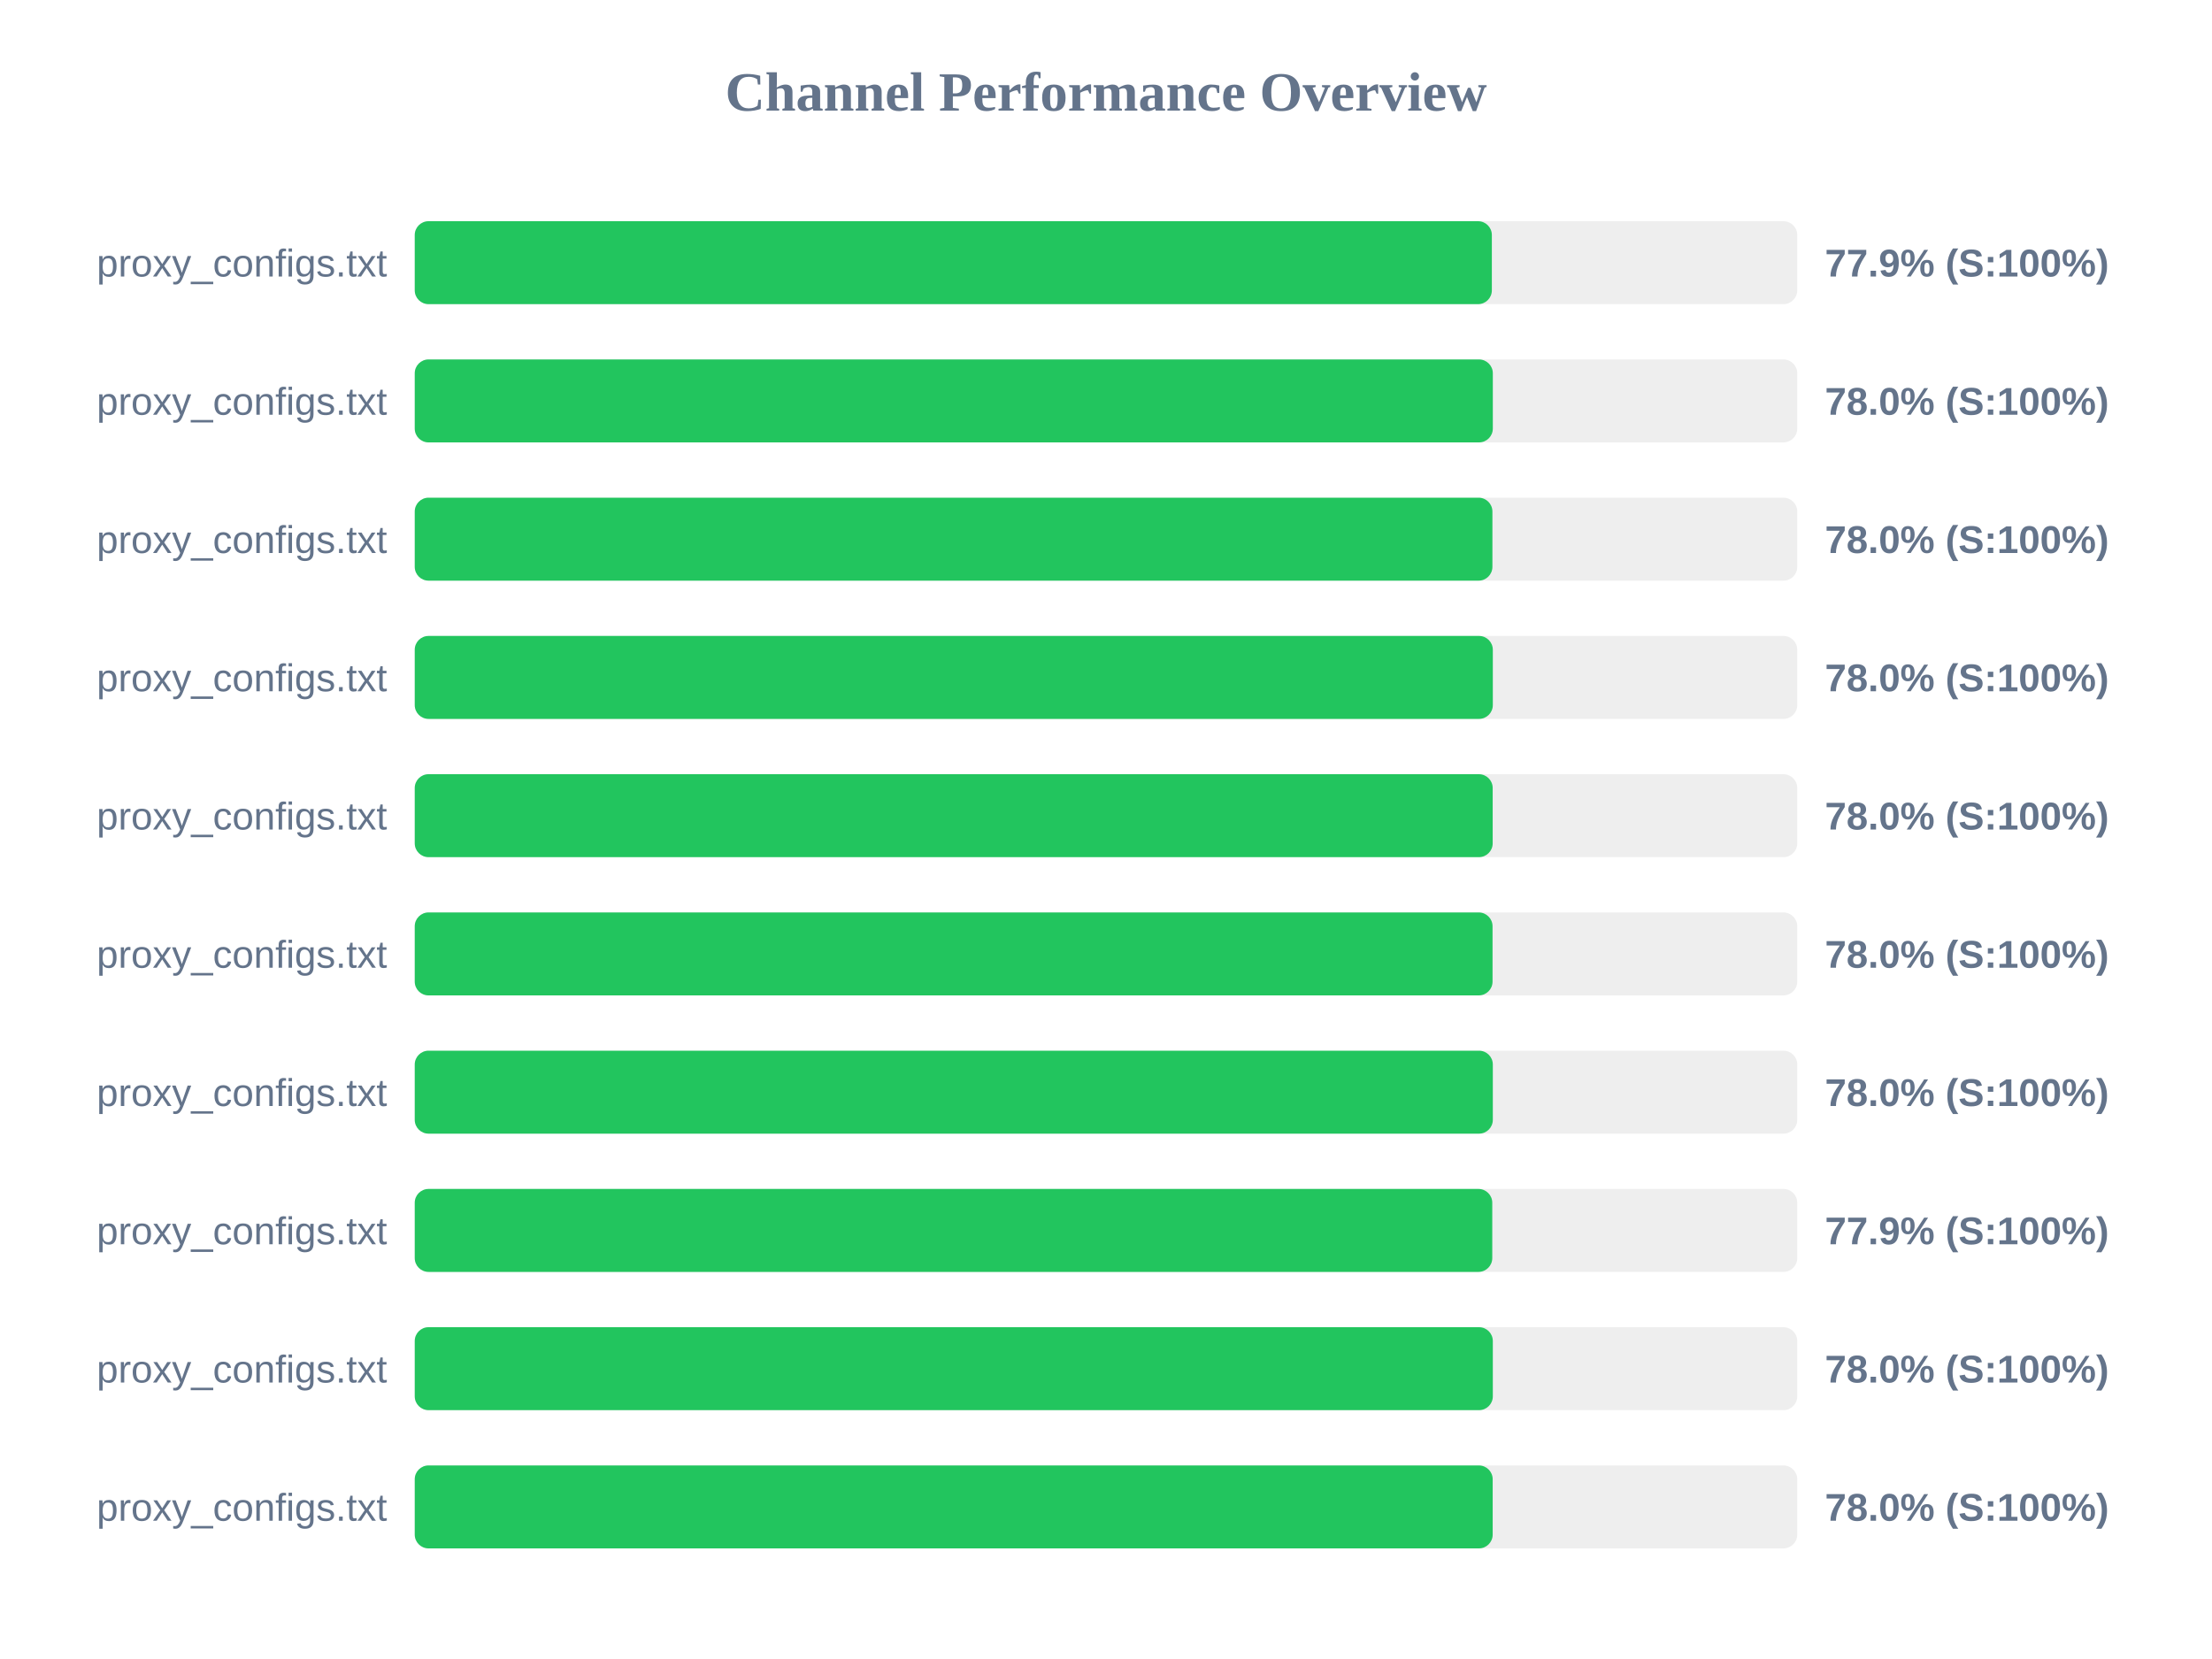
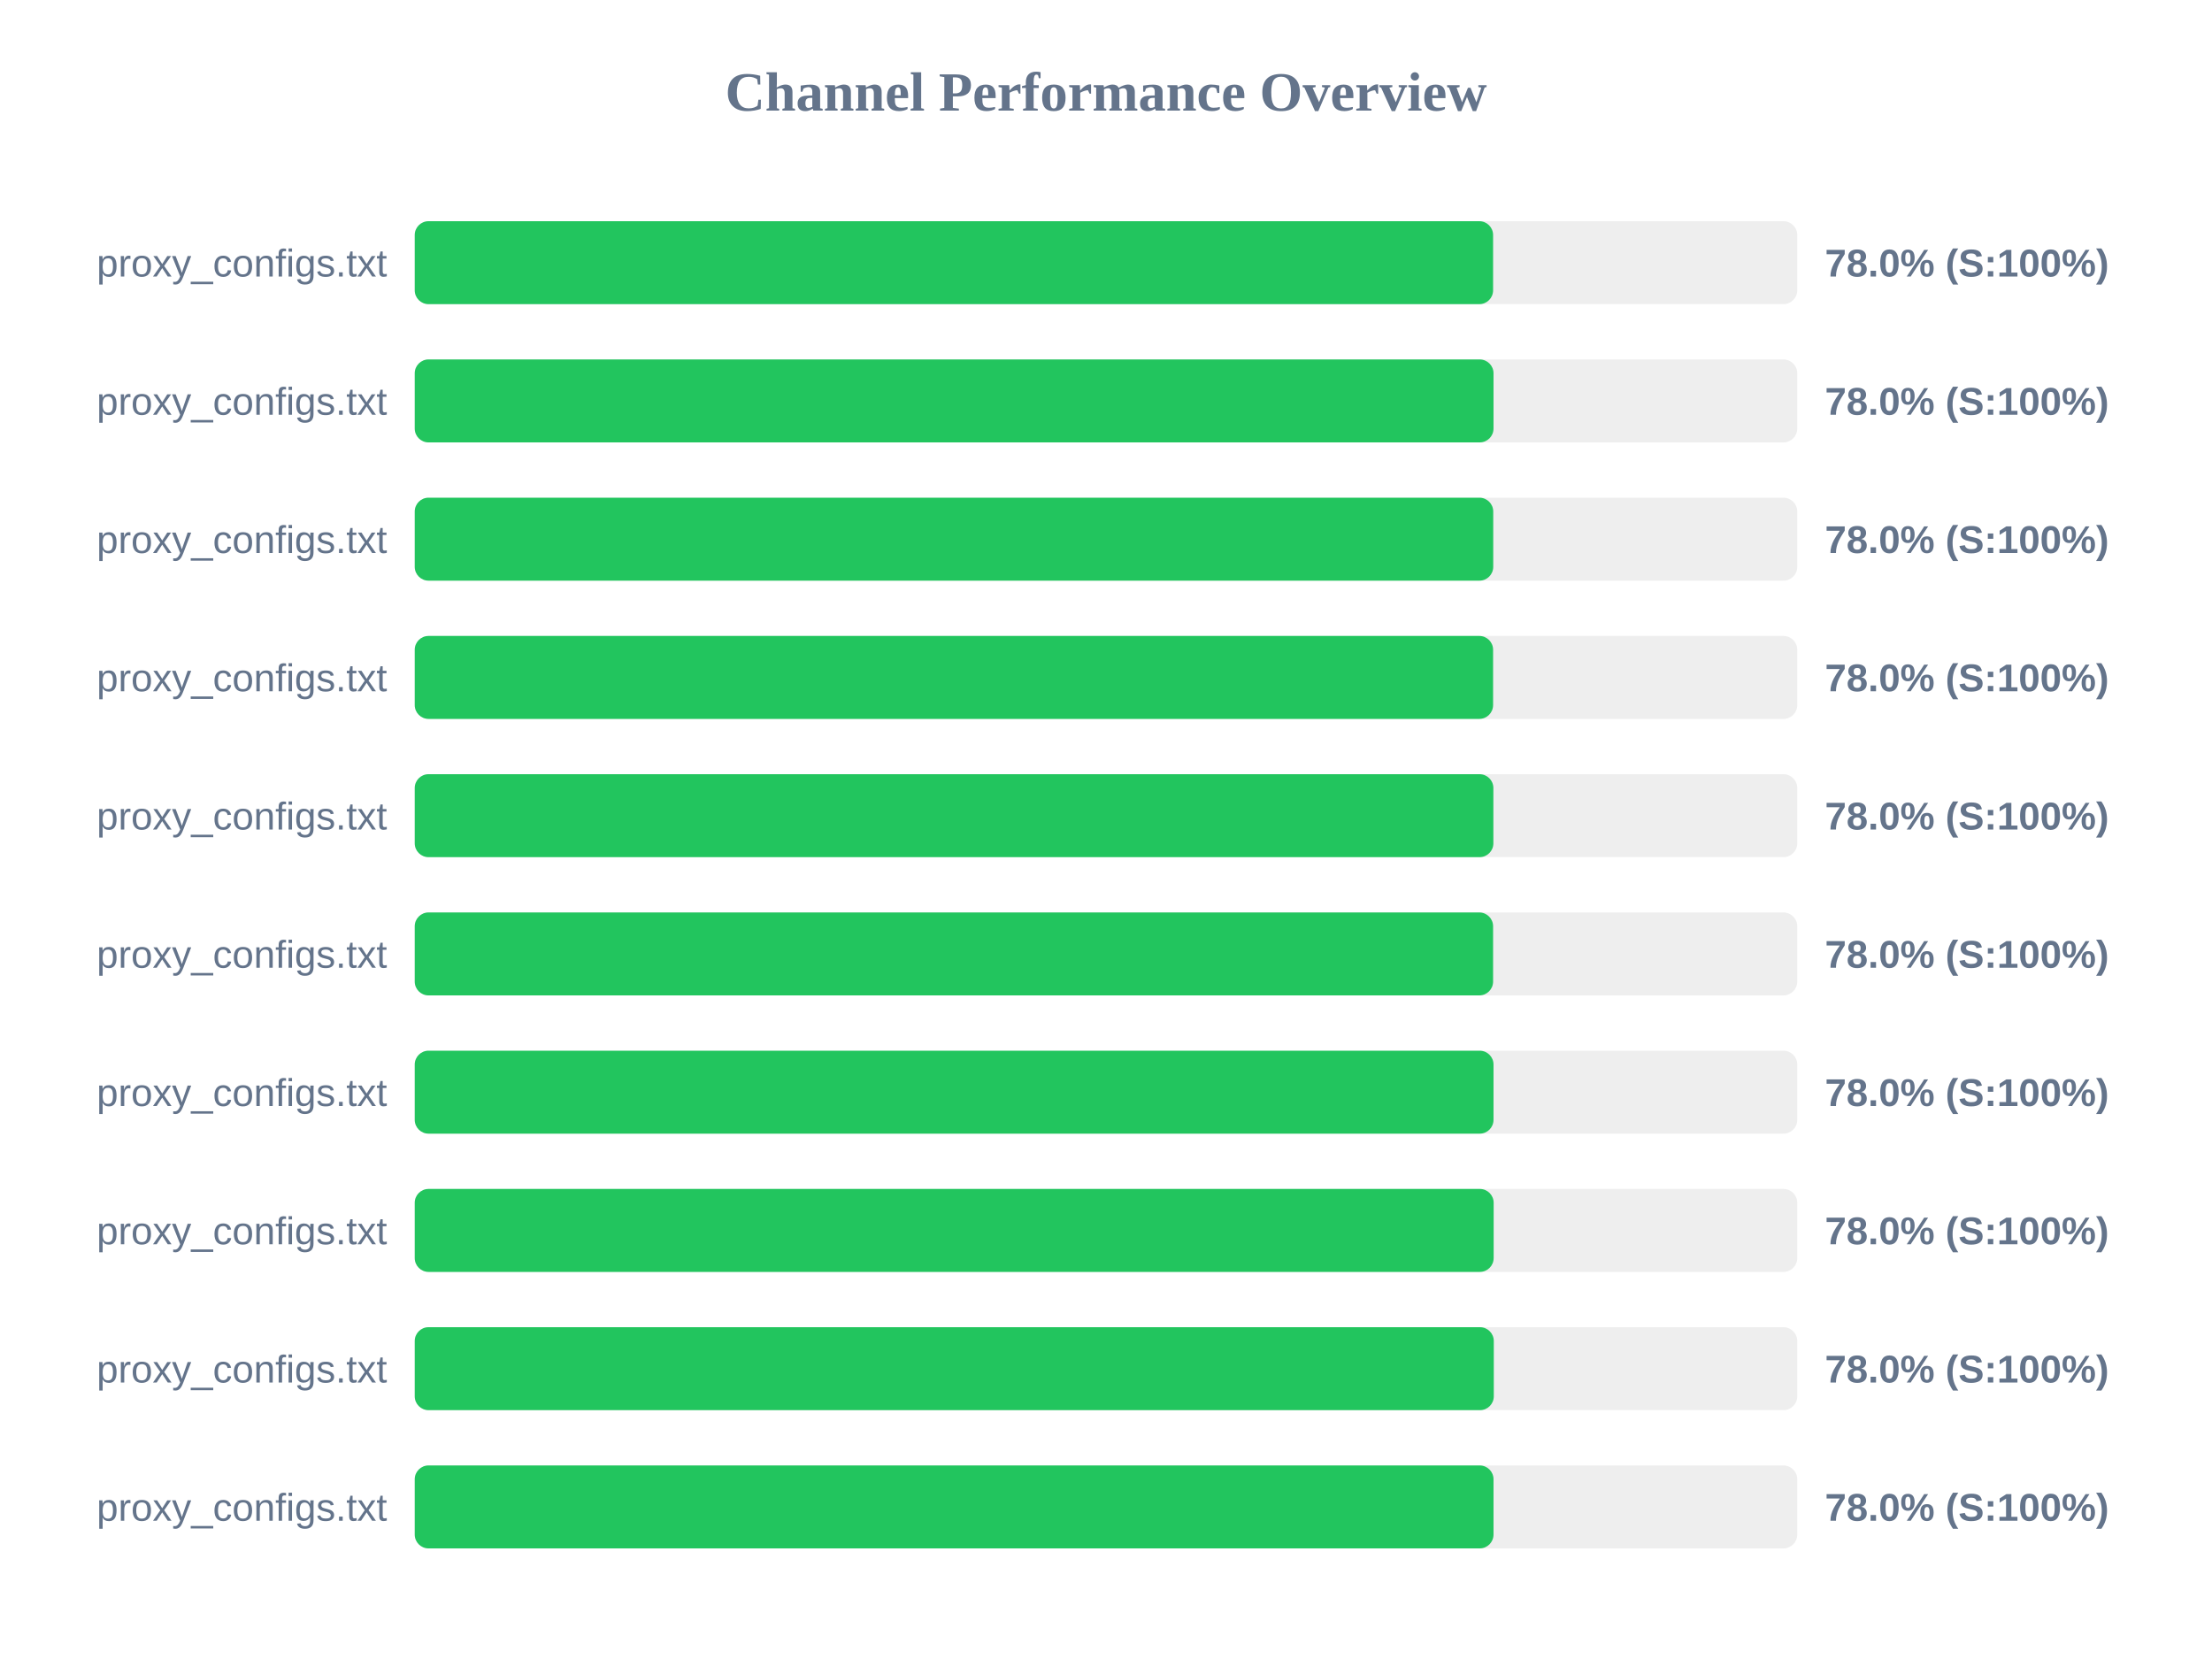
<svg xmlns="http://www.w3.org/2000/svg" width="800" height="600" version="1.1">
  <style>
        .row { font: 14px Arial; fill: #64748b; }
        .score { font: bold 14px Arial; fill: #64748b; }
    </style>
  <text x="400" y="40" text-anchor="middle" font-size="20px" font-weight="bold" fill="#64748b">Channel Performance Overview</text>
  <rect x="150" y="80" width="500" height="30" fill="#eee" rx="5" />
-   <rect x="150" y="80" width="389.55" height="30" fill="#22c55e" rx="5" />
+   <rect x="150" y="80" width="390.0" height="30" fill="#22c55e" rx="5" />
  <text x="140" y="100" text-anchor="end" class="row">proxy_configs.txt</text>
-   <text x="660" y="100" text-anchor="start" class="score">77.9% (S:100%)</text>
+   <text x="660" y="100" text-anchor="start" class="score">78.0% (S:100%)</text>
  <rect x="150" y="130" width="500" height="30" fill="#eee" rx="5" />
-   <rect x="150" y="130" width="389.9" height="30" fill="#22c55e" rx="5" />
+   <rect x="150" y="130" width="390.15" height="30" fill="#22c55e" rx="5" />
  <text x="140" y="150" text-anchor="end" class="row">proxy_configs.txt</text>
  <text x="660" y="150" text-anchor="start" class="score">78.0% (S:100%)</text>
  <rect x="150" y="180" width="500" height="30" fill="#eee" rx="5" />
-   <rect x="150" y="180" width="389.75" height="30" fill="#22c55e" rx="5" />
+   <rect x="150" y="180" width="390.05" height="30" fill="#22c55e" rx="5" />
  <text x="140" y="200" text-anchor="end" class="row">proxy_configs.txt</text>
  <text x="660" y="200" text-anchor="start" class="score">78.0% (S:100%)</text>
  <rect x="150" y="230" width="500" height="30" fill="#eee" rx="5" />
-   <rect x="150" y="230" width="389.9" height="30" fill="#22c55e" rx="5" />
+   <rect x="150" y="230" width="390.0" height="30" fill="#22c55e" rx="5" />
  <text x="140" y="250" text-anchor="end" class="row">proxy_configs.txt</text>
  <text x="660" y="250" text-anchor="start" class="score">78.0% (S:100%)</text>
  <rect x="150" y="280" width="500" height="30" fill="#eee" rx="5" />
-   <rect x="150" y="280" width="389.85" height="30" fill="#22c55e" rx="5" />
+   <rect x="150" y="280" width="390.1" height="30" fill="#22c55e" rx="5" />
  <text x="140" y="300" text-anchor="end" class="row">proxy_configs.txt</text>
  <text x="660" y="300" text-anchor="start" class="score">78.0% (S:100%)</text>
  <rect x="150" y="330" width="500" height="30" fill="#eee" rx="5" />
-   <rect x="150" y="330" width="389.8" height="30" fill="#22c55e" rx="5" />
+   <rect x="150" y="330" width="390.0" height="30" fill="#22c55e" rx="5" />
  <text x="140" y="350" text-anchor="end" class="row">proxy_configs.txt</text>
  <text x="660" y="350" text-anchor="start" class="score">78.0% (S:100%)</text>
  <rect x="150" y="380" width="500" height="30" fill="#eee" rx="5" />
-   <rect x="150" y="380" width="389.9" height="30" fill="#22c55e" rx="5" />
+   <rect x="150" y="380" width="390.15" height="30" fill="#22c55e" rx="5" />
  <text x="140" y="400" text-anchor="end" class="row">proxy_configs.txt</text>
  <text x="660" y="400" text-anchor="start" class="score">78.0% (S:100%)</text>
  <rect x="150" y="430" width="500" height="30" fill="#eee" rx="5" />
-   <rect x="150" y="430" width="389.7" height="30" fill="#22c55e" rx="5" />
+   <rect x="150" y="430" width="390.2" height="30" fill="#22c55e" rx="5" />
  <text x="140" y="450" text-anchor="end" class="row">proxy_configs.txt</text>
-   <text x="660" y="450" text-anchor="start" class="score">77.9% (S:100%)</text>
+   <text x="660" y="450" text-anchor="start" class="score">78.0% (S:100%)</text>
  <rect x="150" y="480" width="500" height="30" fill="#eee" rx="5" />
-   <rect x="150" y="480" width="389.9" height="30" fill="#22c55e" rx="5" />
+   <rect x="150" y="480" width="390.25" height="30" fill="#22c55e" rx="5" />
  <text x="140" y="500" text-anchor="end" class="row">proxy_configs.txt</text>
  <text x="660" y="500" text-anchor="start" class="score">78.0% (S:100%)</text>
  <rect x="150" y="530" width="500" height="30" fill="#eee" rx="5" />
-   <rect x="150" y="530" width="389.85" height="30" fill="#22c55e" rx="5" />
+   <rect x="150" y="530" width="390.15" height="30" fill="#22c55e" rx="5" />
  <text x="140" y="550" text-anchor="end" class="row">proxy_configs.txt</text>
  <text x="660" y="550" text-anchor="start" class="score">78.0% (S:100%)</text>
</svg>
